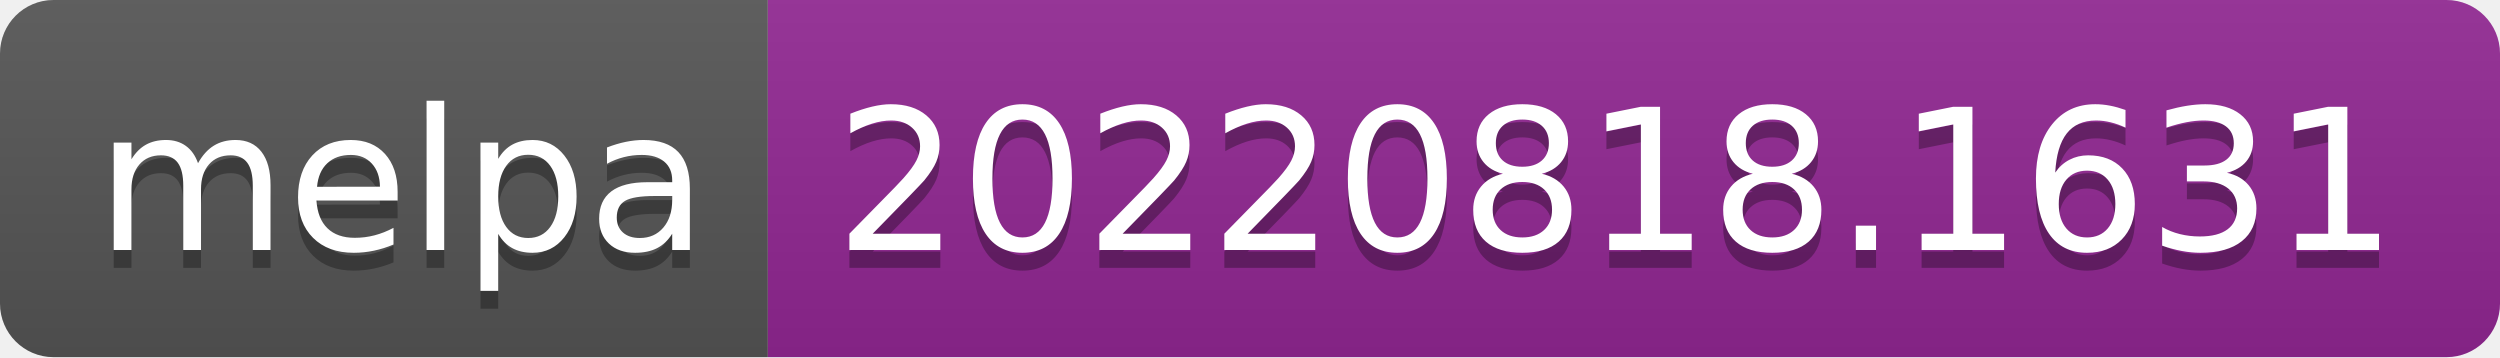
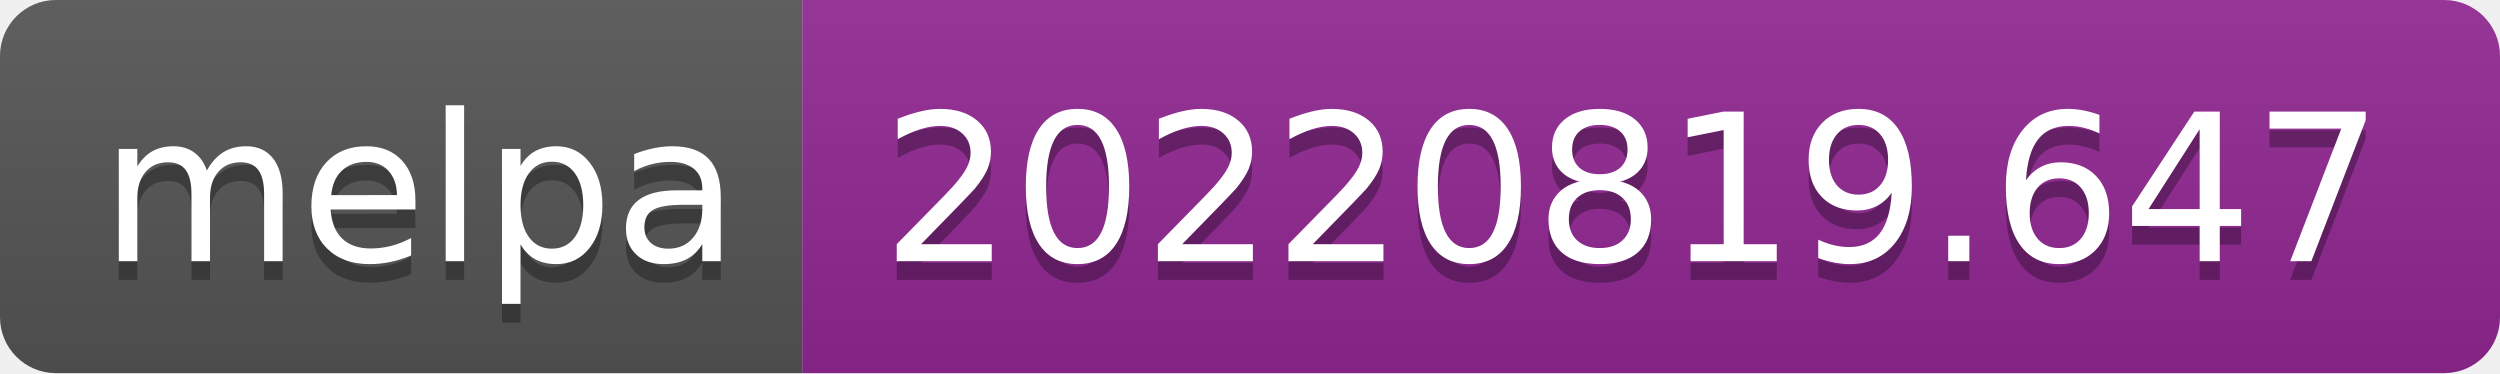
- <svg xmlns="http://www.w3.org/2000/svg" width="140" height="20" role="img" aria-label="melpa: 20220818.1631">
+ <svg xmlns="http://www.w3.org/2000/svg" width="134" height="20" role="img" aria-label="melpa: 20220819.647">
  <linearGradient id="s" x2="0" y2="100%">
    <stop offset="0" stop-color="#bbb" stop-opacity=".1" />
    <stop offset="1" stop-opacity=".1" />
  </linearGradient>
  <clipPath id="r">
-     <rect width="140" height="20" rx="3" fill="#fff" />
+     <rect width="134" height="20" rx="3" fill="#fff" />
  </clipPath>
  <g clip-path="url(#r)">
    <rect width="43" height="20" fill="#555" />
-     <rect x="43" width="97" height="20" fill="#922793" />
-     <rect width="140" height="20" fill="url(#s)" />
+     <rect x="43" width="91" height="20" fill="#922793" />
+     <rect width="134" height="20" fill="url(#s)" />
  </g>
  <g fill="#fff" text-anchor="middle" font-family="Verdana,Geneva,DejaVu Sans,sans-serif" text-rendering="geometricPrecision" font-size="110">
    <text aria-hidden="true" x="225" y="150" fill="#010101" fill-opacity=".3" transform="scale(.1)" textLength="330">melpa</text>
    <text x="225" y="140" transform="scale(.1)" fill="#fff" textLength="330">melpa</text>
-     <text aria-hidden="true" x="905" y="150" fill="#010101" fill-opacity=".3" transform="scale(.1)" textLength="870">20220818.1631</text>
-     <text x="905" y="140" transform="scale(.1)" fill="#fff" textLength="870">20220818.1631</text>
+     <text aria-hidden="true" x="875" y="150" fill="#010101" fill-opacity=".3" transform="scale(.1)" textLength="810">20220819.647</text>
+     <text x="875" y="140" transform="scale(.1)" fill="#fff" textLength="810">20220819.647</text>
  </g>
</svg>
